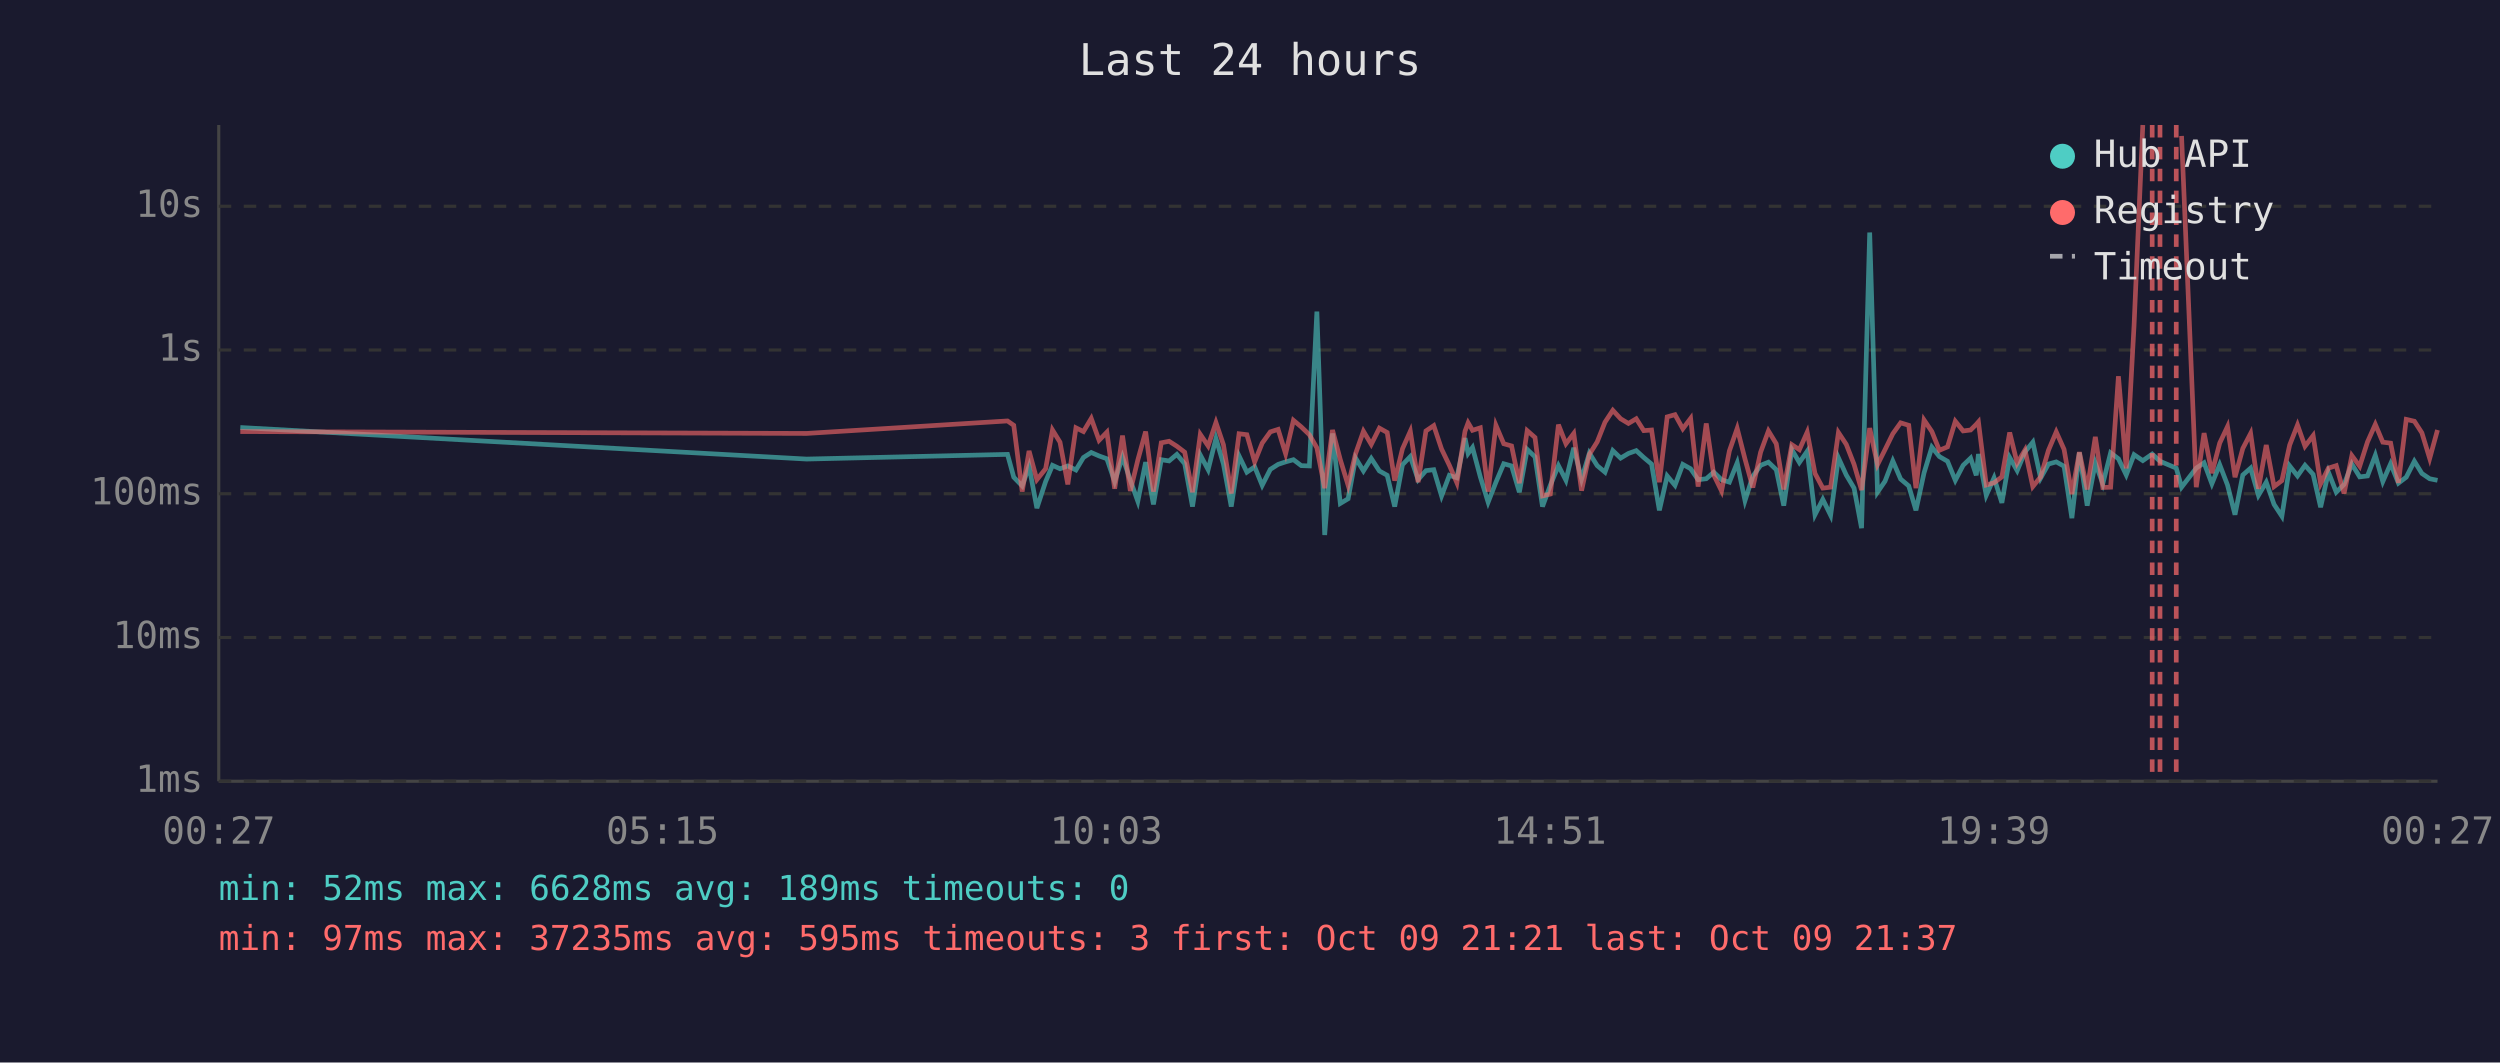
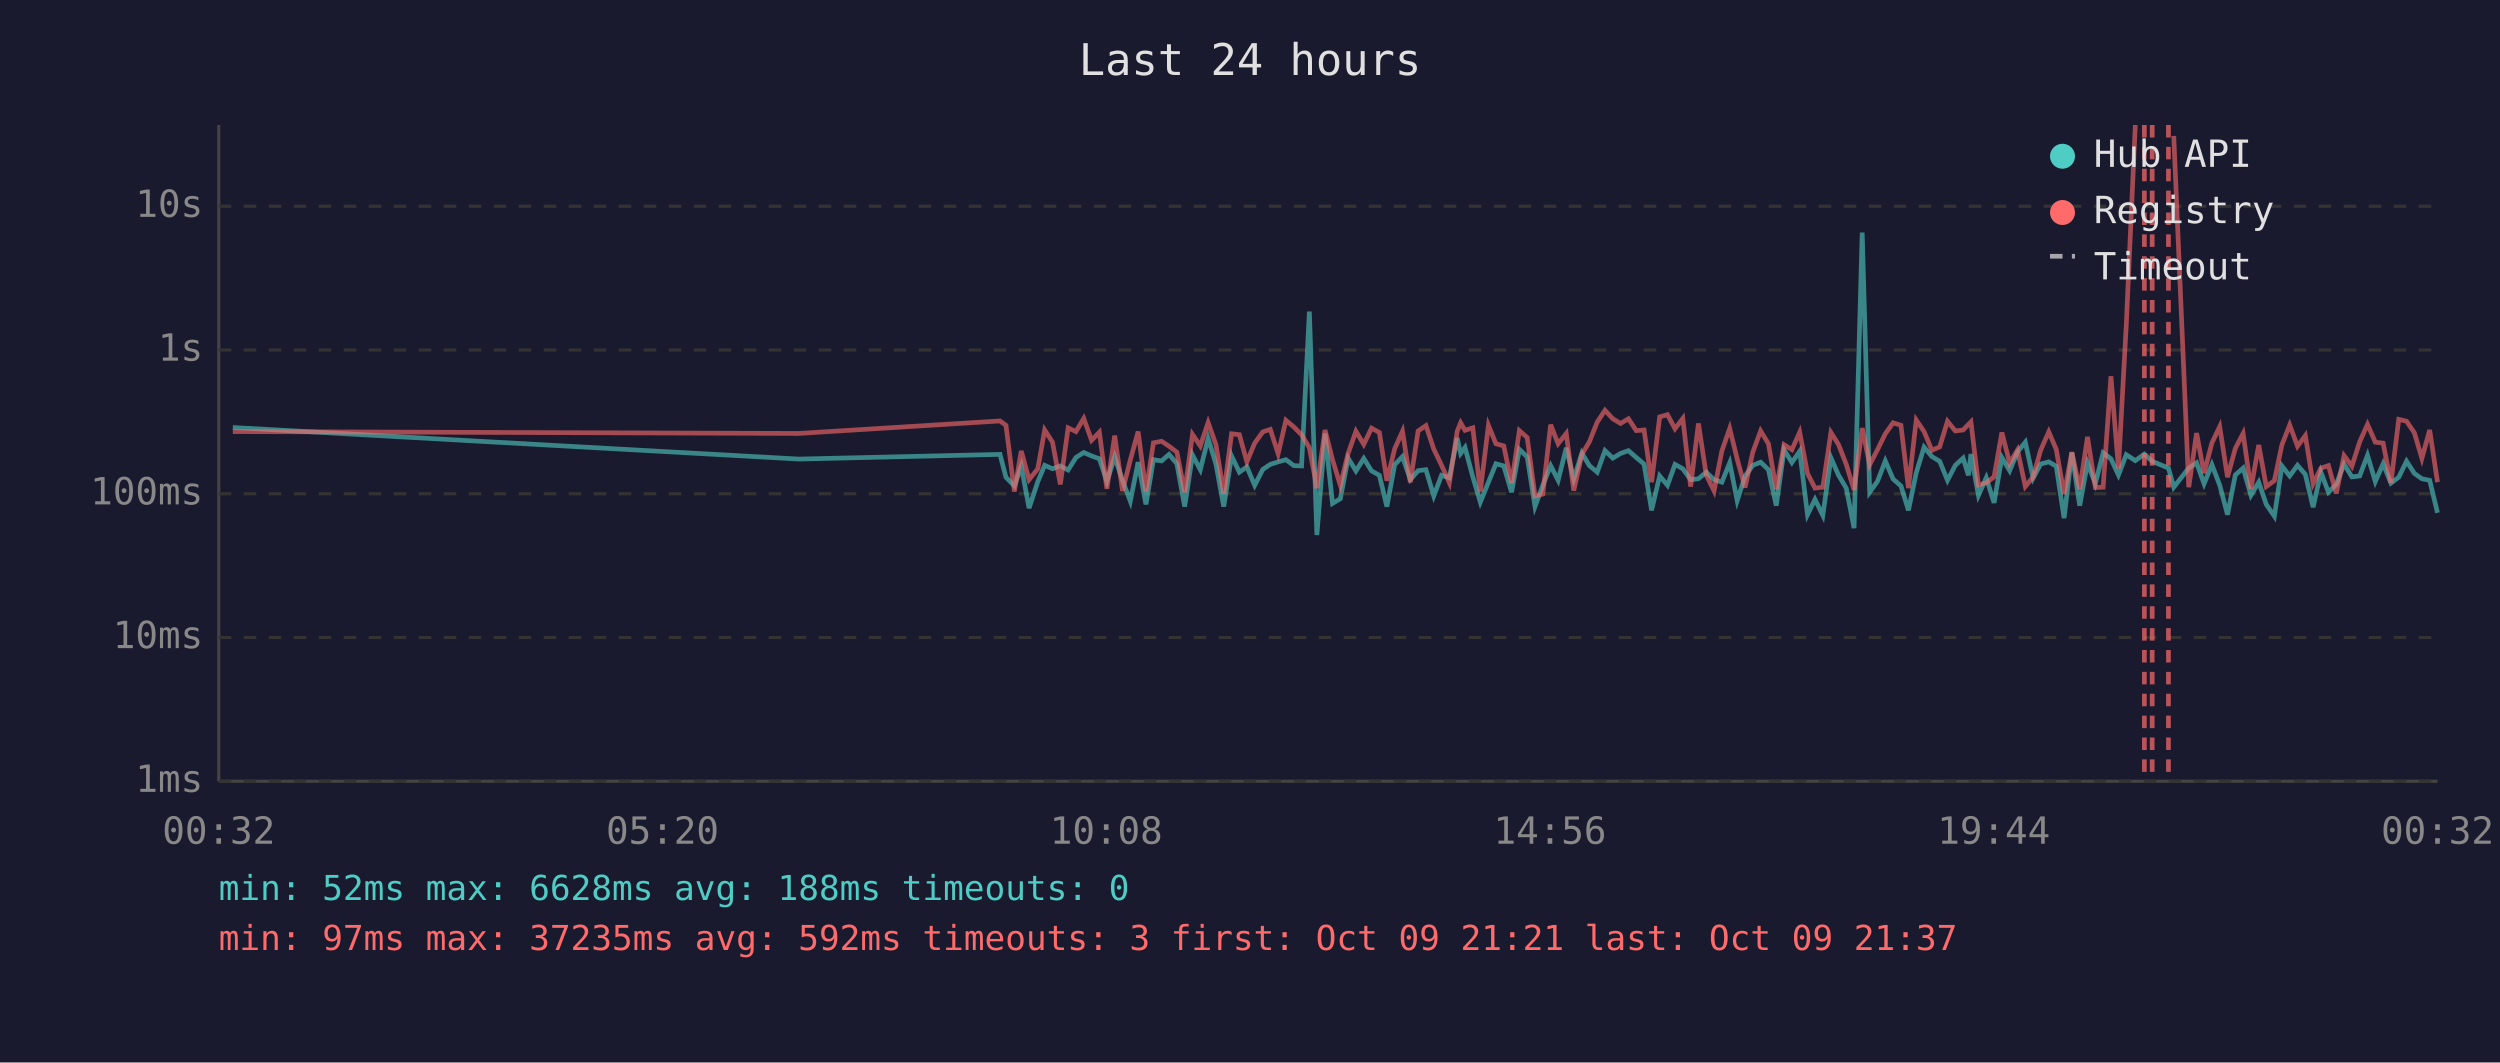
<svg xmlns="http://www.w3.org/2000/svg" viewBox="0 0 800 340" font-family="monospace" font-size="12">
  <rect width="800" height="340" fill="#1a1a2e" />
  <text x="400" y="24" fill="#e0e0e0" font-size="14" text-anchor="middle">Last 24 hours</text>
  <line x1="70" y1="40" x2="70" y2="250" stroke="#444" stroke-width="1" />
  <line x1="70" y1="250" x2="780" y2="250" stroke="#444" stroke-width="1" />
  <line x1="70" y1="250" x2="780" y2="250" stroke="#333" stroke-width="1" stroke-dasharray="4" />
  <text x="65" y="250" fill="#888" text-anchor="end" dominant-baseline="middle">1ms</text>
  <line x1="70" y1="204" x2="780" y2="204" stroke="#333" stroke-width="1" stroke-dasharray="4" />
  <text x="65" y="204" fill="#888" text-anchor="end" dominant-baseline="middle">10ms</text>
  <line x1="70" y1="158" x2="780" y2="158" stroke="#333" stroke-width="1" stroke-dasharray="4" />
  <text x="65" y="158" fill="#888" text-anchor="end" dominant-baseline="middle">100ms</text>
  <line x1="70" y1="112" x2="780" y2="112" stroke="#333" stroke-width="1" stroke-dasharray="4" />
  <text x="65" y="112" fill="#888" text-anchor="end" dominant-baseline="middle">1s</text>
  <line x1="70" y1="66" x2="780" y2="66" stroke="#333" stroke-width="1" stroke-dasharray="4" />
  <text x="65" y="66" fill="#888" text-anchor="end" dominant-baseline="middle">10s</text>
-   <text x="70" y="270" fill="#888" text-anchor="middle">00:27</text>
-   <text x="212" y="270" fill="#888" text-anchor="middle">05:15</text>
-   <text x="354" y="270" fill="#888" text-anchor="middle">10:03</text>
-   <text x="496" y="270" fill="#888" text-anchor="middle">14:51</text>
-   <text x="638" y="270" fill="#888" text-anchor="middle">19:39</text>
-   <text x="780" y="270" fill="#888" text-anchor="middle">00:27</text>
-   <polyline points="76.9,136.8 258.1,146.9 322.4,145.4 324.4,152.7 327.1,155.5 329.3,149.2 331.8,162.6 334.6,154.1 336.8,148.9 339.2,150.0 341.7,149.1 344.3,150.4 346.7,146.4 349.2,144.8 351.7,145.9 354.2,146.8 356.7,154.1 359.2,146.2 361.7,153.7 364.1,160.4 366.6,147.9 369.1,161.4 371.6,147.1 374.1,147.5 376.6,145.4 379.1,148.4 381.6,162.1 384.1,145.6 386.6,150.3 389.1,140.3 391.5,148.5 394.0,162.1 396.5,145.9 399.0,151.1 401.5,149.4 403.9,155.3 406.5,150.2 409.0,148.6 411.4,147.8 413.9,147.1 416.4,149.0 419.0,149.1 421.4,99.7 423.9,171.2 426.4,138.7 428.9,161.1 431.4,159.6 433.8,146.6 436.3,150.7 438.8,146.7 441.4,150.7 443.9,152.1 446.3,162.1 448.8,148.7 451.3,146.1 453.8,153.5 456.3,150.6 458.8,150.3 461.3,158.7 463.8,152.1 466.2,152.9 468.8,140.2 469.8,145.1 471.2,143.2 473.7,152.6 476.2,160.7 478.7,154.3 481.2,148.4 483.7,149.1 486.2,157.5 488.7,143.8 491.2,146.2 493.6,162.1 496.1,155.3 498.7,149.0 501.1,153.7 503.6,143.3 506.1,153.3 508.6,145.0 511.1,149.0 513.6,151.1 516.1,144.2 518.6,146.6 521.1,145.1 523.6,144.2 526.0,146.4 528.5,148.5 531.0,163.3 533.5,152.3 536.0,155.3 538.5,148.6 541.0,150.0 543.4,153.5 546.0,153.2 548.4,151.1 550.9,153.5 553.4,154.3 555.9,148.1 558.4,160.2 560.9,152.4 563.4,148.9 565.9,147.9 568.4,150.3 570.8,161.8 573.4,143.9 575.8,148.0 578.3,144.4 580.8,164.7 583.3,159.8 585.8,164.9 588.3,146.5 590.8,152.0 593.3,156.2 595.7,169.0 598.3,74.4 600.8,157.5 603.2,154.0 605.7,147.5 608.2,153.3 610.8,155.5 613.1,163.3 615.7,151.3 618.2,143.1 620.6,146.1 623.2,147.6 625.7,153.7 628.2,148.9 630.6,146.6 632.4,152.1 633.1,145.3 635.6,158.5 638.1,152.9 640.6,160.9 643.1,146.4 645.5,150.6 648.0,144.6 650.5,141.5 653.0,153.0 655.5,148.5 658.0,147.8 660.5,149.2 663.0,165.8 665.4,144.8 667.9,161.8 670.5,148.2 672.9,154.8 675.4,144.9 677.9,146.8 680.4,152.0 682.9,145.5 685.7,147.4 688.7,145.3 691.2,147.6 696.4,149.8 698.1,155.9 702.8,149.8 705.3,148.1 707.8,154.8 710.3,148.7 712.8,155.2 715.2,164.7 717.7,152.0 720.2,149.8 722.7,158.5 725.2,154.3 727.7,161.4 730.2,165.2 732.7,149.1 735.2,152.3 737.6,148.9 740.2,151.8 742.6,162.3 745.1,151.1 747.6,157.5 750.1,155.0 752.6,148.5 755.1,152.6 757.6,152.3 760.1,145.7 762.5,154.1 765.0,148.4 767.5,154.6 770.0,152.7 772.6,147.6 775.0,151.5 777.5,153.2 780.0,153.7" fill="none" stroke="#4ecdc4" stroke-width="1.5" opacity="0.6" />
-   <polyline points="76.9,138.1 258.1,138.7 322.4,134.7 324.4,136.1 327.1,157.3 329.3,144.3 331.8,153.5 334.6,150.0 336.8,137.6 339.2,141.5 341.7,155.0 344.3,136.9 346.7,138.1 349.2,133.9 351.7,140.9 354.2,138.3 356.7,156.4 359.2,139.4 361.7,157.1 364.1,147.2 366.6,138.1 369.1,157.3 371.6,141.7 374.1,141.2 376.6,142.8 379.1,144.7 381.6,157.5 384.1,139.0 386.6,142.7 389.1,135.2 391.5,142.3 394.0,157.9 396.5,138.8 399.0,139.1 401.5,147.8 403.9,141.8 406.5,138.2 409.0,137.4 411.4,145.2 413.9,134.5 416.4,136.6 419.0,139.1 421.4,143.3 423.9,156.2 426.4,137.6 428.9,147.1 431.4,155.3 433.8,145.1 436.3,138.0 438.8,142.2 441.4,137.0 443.9,138.4 446.3,153.8 448.8,143.6 451.3,138.0 453.8,154.3 456.3,137.9 458.8,136.2 461.3,143.7 463.8,148.9 466.2,154.5 468.8,138.0 469.8,135.3 471.2,137.7 473.7,136.9 476.2,157.3 478.7,136.1 481.2,142.0 483.7,142.7 486.2,154.6 488.7,137.8 491.2,140.0 493.6,158.7 496.1,158.1 498.7,135.9 501.1,142.0 503.6,138.7 506.1,157.0 508.6,145.4 511.1,141.4 513.6,135.1 516.1,131.3 518.6,134.0 521.1,135.5 523.6,134.0 526.0,137.8 528.5,137.6 531.0,154.3 533.5,133.4 536.0,132.7 538.5,137.2 541.0,133.9 543.4,155.7 546.0,135.5 548.4,152.0 550.9,157.1 553.4,144.3 555.9,137.1 558.4,146.9 560.9,156.0 563.4,144.7 565.9,137.9 568.4,142.0 570.8,156.6 573.4,142.3 575.8,143.9 578.3,138.3 580.8,151.5 583.3,156.2 585.8,155.9 588.3,138.4 590.8,142.2 593.3,148.6 595.7,156.8 598.3,137.0 600.8,148.7 603.2,143.9 605.7,138.8 608.2,135.3 610.8,136.1 613.1,156.2 615.7,134.4 618.2,138.1 620.6,144.1 623.2,143.0 625.7,134.8 628.2,137.9 630.6,137.6 632.4,135.8 633.1,135.0 635.6,155.2 638.1,154.5 640.6,152.6 643.1,138.4 645.5,148.2 648.0,144.0 650.5,155.7 653.0,152.6 655.5,144.1 658.0,138.2 660.5,143.8 663.0,158.1 665.4,144.7 667.9,156.6 670.5,139.8 672.9,156.0 675.4,155.9 677.9,120.4 680.4,149.9 682.9,104.1 685.7,40.0" fill="none" stroke="#ff6b6b" stroke-width="1.5" opacity="0.6" />
-   <polyline points="698.1,43.5 702.8,155.9 705.3,138.6 707.8,151.4 710.3,141.8 712.8,136.5 715.2,152.7 717.7,143.5 720.2,138.7 722.7,156.4 725.2,142.4 727.7,155.7 730.2,153.8 732.7,142.4 735.2,136.0 737.6,142.8 740.2,139.4 742.6,154.8 745.1,149.8 747.6,149.0 750.1,157.9 752.6,145.8 755.1,149.2 757.6,141.4 760.1,135.8 762.5,141.5 765.0,141.8 767.5,154.5 770.0,134.2 772.6,134.8 775.0,138.5 777.5,146.7 780.0,137.6" fill="none" stroke="#ff6b6b" stroke-width="1.5" opacity="0.6" />
+   <text x="70" y="270" fill="#888" text-anchor="middle">00:32</text>
+   <text x="212" y="270" fill="#888" text-anchor="middle">05:20</text>
+   <text x="354" y="270" fill="#888" text-anchor="middle">10:08</text>
+   <text x="496" y="270" fill="#888" text-anchor="middle">14:56</text>
+   <text x="638" y="270" fill="#888" text-anchor="middle">19:44</text>
+   <text x="780" y="270" fill="#888" text-anchor="middle">00:32</text>
+   <polyline points="74.5,136.8 255.6,146.9 320.0,145.4 321.9,152.7 324.6,155.5 326.8,149.2 329.3,162.6 332.1,154.1 334.3,148.9 336.8,150.0 339.3,149.1 341.8,150.4 344.3,146.4 346.8,144.8 349.3,145.9 351.8,146.8 354.2,154.1 356.7,146.2 359.2,153.7 361.7,160.4 364.2,147.9 366.7,161.4 369.1,147.1 371.7,147.5 374.1,145.4 376.6,148.4 379.1,162.1 381.6,145.6 384.1,150.3 386.6,140.3 389.1,148.5 391.6,162.1 394.1,145.9 396.6,151.1 399.0,149.4 401.5,155.3 404.1,150.2 406.5,148.6 409.0,147.8 411.5,147.1 414.0,149.0 416.5,149.1 419.0,99.7 421.4,171.2 424.0,138.7 426.4,161.1 428.9,159.6 431.4,146.6 433.9,150.7 436.4,146.7 438.9,150.7 441.4,152.1 443.8,162.1 446.3,148.7 448.8,146.1 451.3,153.5 453.8,150.6 456.3,150.3 458.8,158.7 461.3,152.1 463.8,152.9 466.3,140.2 467.4,145.1 468.8,143.2 471.3,152.6 473.7,160.7 476.3,154.3 478.7,148.4 481.2,149.1 483.7,157.5 486.2,143.8 488.7,146.2 491.2,162.1 493.7,155.3 496.2,149.0 498.6,153.7 501.2,143.3 503.6,153.3 506.2,145.0 508.6,149.0 511.1,151.1 513.6,144.2 516.1,146.6 518.6,145.1 521.1,144.2 523.6,146.4 526.1,148.5 528.5,163.3 531.1,152.3 533.6,155.3 536.0,148.6 538.5,150.0 541.0,153.5 543.5,153.2 546.0,151.1 548.5,153.5 551.0,154.3 553.5,148.1 555.9,160.2 558.4,152.4 560.9,148.9 563.4,147.9 565.9,150.3 568.4,161.8 570.9,143.9 573.4,148.0 575.9,144.4 578.4,164.7 580.8,159.8 583.3,164.9 585.9,146.5 588.3,152.0 590.8,156.2 593.3,169.0 595.9,74.4 598.3,157.5 600.8,154.0 603.3,147.5 605.8,153.3 608.3,155.5 610.7,163.3 613.2,151.3 615.7,143.1 618.2,146.1 620.7,147.6 623.2,153.7 625.7,148.9 628.2,146.6 629.9,152.1 630.7,145.3 633.1,158.5 635.6,152.9 638.1,160.9 640.6,146.4 643.1,150.6 645.6,144.6 648.1,141.5 650.6,153.0 653.0,148.5 655.6,147.8 658.0,149.2 660.5,165.8 663.0,144.8 665.5,161.8 668.0,148.2 670.5,154.8 673.0,144.9 675.5,146.8 677.9,152.0 680.4,145.5 683.3,147.4 686.2,145.3 688.7,147.6 693.9,149.8 695.6,155.9 700.4,149.8 702.9,148.1 705.3,154.8 707.8,148.7 710.3,155.2 712.8,164.7 715.3,152.0 717.8,149.8 720.3,158.5 722.8,154.3 725.2,161.4 727.8,165.2 730.2,149.1 732.7,152.3 735.2,148.9 737.7,151.8 740.2,162.3 742.7,151.1 745.1,157.5 747.6,155.0 750.1,148.5 752.6,152.6 755.1,152.3 757.6,145.7 760.1,154.1 762.6,148.4 765.1,154.6 767.6,152.7 770.1,147.6 772.6,151.5 775.0,153.2 777.5,153.7 780.0,164.1" fill="none" stroke="#4ecdc4" stroke-width="1.5" opacity="0.6" />
+   <polyline points="74.5,138.1 255.6,138.7 320.0,134.7 321.9,136.1 324.6,157.3 326.8,144.3 329.3,153.5 332.1,150.0 334.3,137.6 336.8,141.5 339.3,155.0 341.8,136.9 344.3,138.1 346.8,133.9 349.3,140.9 351.8,138.3 354.2,156.4 356.7,139.4 359.2,157.1 361.7,147.2 364.2,138.1 366.7,157.3 369.1,141.7 371.7,141.2 374.1,142.8 376.6,144.7 379.1,157.5 381.6,139.0 384.1,142.7 386.6,135.2 389.1,142.3 391.6,157.9 394.1,138.8 396.6,139.1 399.0,147.8 401.5,141.8 404.1,138.2 406.5,137.4 409.0,145.2 411.5,134.5 414.0,136.6 416.5,139.1 419.0,143.3 421.4,156.2 424.0,137.6 426.4,147.1 428.9,155.3 431.4,145.1 433.9,138.0 436.4,142.2 438.9,137.0 441.4,138.4 443.8,153.8 446.3,143.6 448.8,138.0 451.3,154.3 453.8,137.9 456.3,136.2 458.8,143.7 461.3,148.9 463.8,154.5 466.3,138.0 467.4,135.3 468.8,137.7 471.3,136.9 473.7,157.3 476.3,136.1 478.7,142.0 481.2,142.7 483.7,154.6 486.2,137.8 488.7,140.0 491.2,158.7 493.7,158.1 496.2,135.9 498.6,142.0 501.2,138.7 503.6,157.0 506.2,145.4 508.6,141.4 511.1,135.1 513.6,131.3 516.1,134.0 518.6,135.5 521.1,134.0 523.6,137.8 526.1,137.6 528.5,154.3 531.1,133.4 533.6,132.7 536.0,137.2 538.5,133.9 541.0,155.7 543.5,135.5 546.0,152.0 548.5,157.1 551.0,144.3 553.5,137.1 555.9,146.9 558.4,156.0 560.9,144.7 563.4,137.9 565.9,142.0 568.4,156.6 570.9,142.3 573.4,143.9 575.9,138.3 578.4,151.5 580.8,156.2 583.3,155.9 585.9,138.4 588.3,142.2 590.8,148.6 593.3,156.8 595.9,137.0 598.3,148.7 600.8,143.9 603.3,138.8 605.8,135.3 608.3,136.1 610.7,156.2 613.2,134.4 615.7,138.1 618.2,144.1 620.7,143.0 623.2,134.8 625.7,137.9 628.2,137.6 629.9,135.8 630.7,135.0 633.1,155.2 635.6,154.5 638.1,152.6 640.6,138.4 643.1,148.2 645.6,144.0 648.1,155.7 650.6,152.6 653.0,144.1 655.6,138.2 658.0,143.8 660.5,158.1 663.0,144.7 665.5,156.6 668.0,139.8 670.5,156.0 673.0,155.9 675.5,120.4 677.9,149.9 680.4,104.1 683.3,40.0" fill="none" stroke="#ff6b6b" stroke-width="1.5" opacity="0.6" />
+   <polyline points="695.6,43.5 700.4,155.9 702.9,138.6 705.3,151.4 707.8,141.8 710.3,136.5 712.8,152.7 715.3,143.5 717.8,138.7 720.3,156.4 722.8,142.4 725.2,155.7 727.8,153.8 730.2,142.4 732.7,136.0 735.2,142.8 737.7,139.4 740.2,154.8 742.7,149.8 745.1,149.0 747.6,157.9 750.1,145.8 752.6,149.2 755.1,141.4 757.6,135.8 760.1,141.5 762.6,141.8 765.1,154.5 767.6,134.2 770.1,134.8 772.6,138.5 775.0,146.7 777.5,137.6 780.0,154.3" fill="none" stroke="#ff6b6b" stroke-width="1.5" opacity="0.6" />
+   <line x1="686.2" y1="40" x2="686.2" y2="250" stroke="#ff6b6b" stroke-width="1.5" stroke-dasharray="4,3" opacity="0.7" />
  <line x1="688.7" y1="40" x2="688.7" y2="250" stroke="#ff6b6b" stroke-width="1.5" stroke-dasharray="4,3" opacity="0.7" />
-   <line x1="691.2" y1="40" x2="691.2" y2="250" stroke="#ff6b6b" stroke-width="1.5" stroke-dasharray="4,3" opacity="0.7" />
-   <line x1="696.4" y1="40" x2="696.4" y2="250" stroke="#ff6b6b" stroke-width="1.5" stroke-dasharray="4,3" opacity="0.7" />
+   <line x1="693.9" y1="40" x2="693.9" y2="250" stroke="#ff6b6b" stroke-width="1.5" stroke-dasharray="4,3" opacity="0.7" />
  <circle cx="660" cy="50" r="4" fill="#4ecdc4" />
  <text x="670" y="50" fill="#e0e0e0" dominant-baseline="middle">Hub API</text>
  <circle cx="660" cy="68" r="4" fill="#ff6b6b" />
  <text x="670" y="68" fill="#e0e0e0" dominant-baseline="middle">Registry</text>
  <line x1="656" y1="82" x2="664" y2="82" stroke="#e0e0e0" stroke-width="1.5" stroke-dasharray="4,3" opacity="0.7" />
  <text x="670" y="86" fill="#e0e0e0" dominant-baseline="middle">Timeout</text>
-   <text x="70" y="288" fill="#4ecdc4" font-size="11">min: 52ms  max: 6628ms  avg: 189ms  timeouts: 0</text>
-   <text x="70" y="304" fill="#ff6b6b" font-size="11">min: 97ms  max: 37235ms  avg: 595ms  timeouts: 3  first: Oct 09 21:21  last: Oct 09 21:37</text>
+   <text x="70" y="288" fill="#4ecdc4" font-size="11">min: 52ms  max: 6628ms  avg: 188ms  timeouts: 0</text>
+   <text x="70" y="304" fill="#ff6b6b" font-size="11">min: 97ms  max: 37235ms  avg: 592ms  timeouts: 3  first: Oct 09 21:21  last: Oct 09 21:37</text>
</svg>
